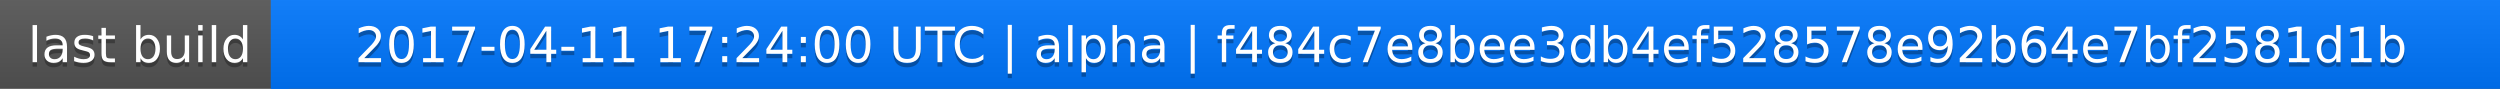
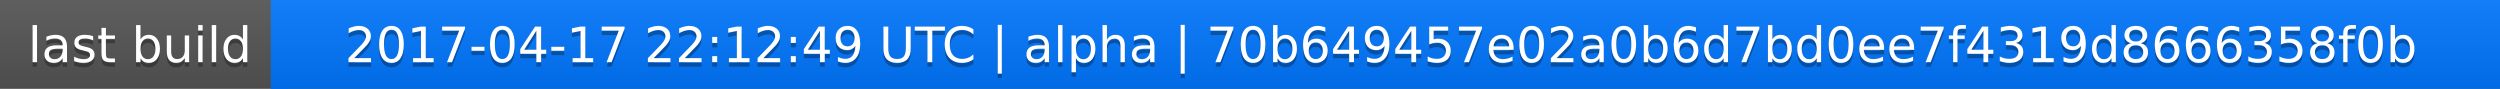
<svg xmlns="http://www.w3.org/2000/svg" width="563" height="20">
  <linearGradient id="a" x2="0" y2="100%">
    <stop offset="0" stop-color="#bbb" stop-opacity=".1" />
    <stop offset="1" stop-opacity=".1" />
  </linearGradient>
  <rect rx="0" width="563" height="20" fill="#555" />
  <rect rx="0" x="61" width="502" height="20" fill="#07f" />
  <path fill="#07f" d="M61 0h4v20h-4z" />
  <rect rx="0" width="563" height="20" fill="url(#a)" />
  <g fill="#fff" text-anchor="middle" font-family="DejaVu Sans,Verdana,Geneva,sans-serif" font-size="11">
    <text x="31.5" y="15" fill="#010101" fill-opacity=".3">last build</text>
    <text x="31.5" y="14">last build</text>
-     <text x="311" y="15" fill="#010101" fill-opacity=".3">2017-04-11 17:24:00 UTC | alpha | f484c7e8bee3db4ef528578e92b64e7bf2581d1b</text>
-     <text x="311" y="14">2017-04-11 17:24:00 UTC | alpha | f484c7e8bee3db4ef528578e92b64e7bf2581d1b</text>
+     <text x="311" y="15" fill="#010101" fill-opacity=".3">2017-04-17 22:12:49 UTC | alpha | 70b649457e02a0b6d7bd0ee7f4319d8666358f0b</text>
+     <text x="311" y="14">2017-04-17 22:12:49 UTC | alpha | 70b649457e02a0b6d7bd0ee7f4319d8666358f0b</text>
  </g>
</svg>
